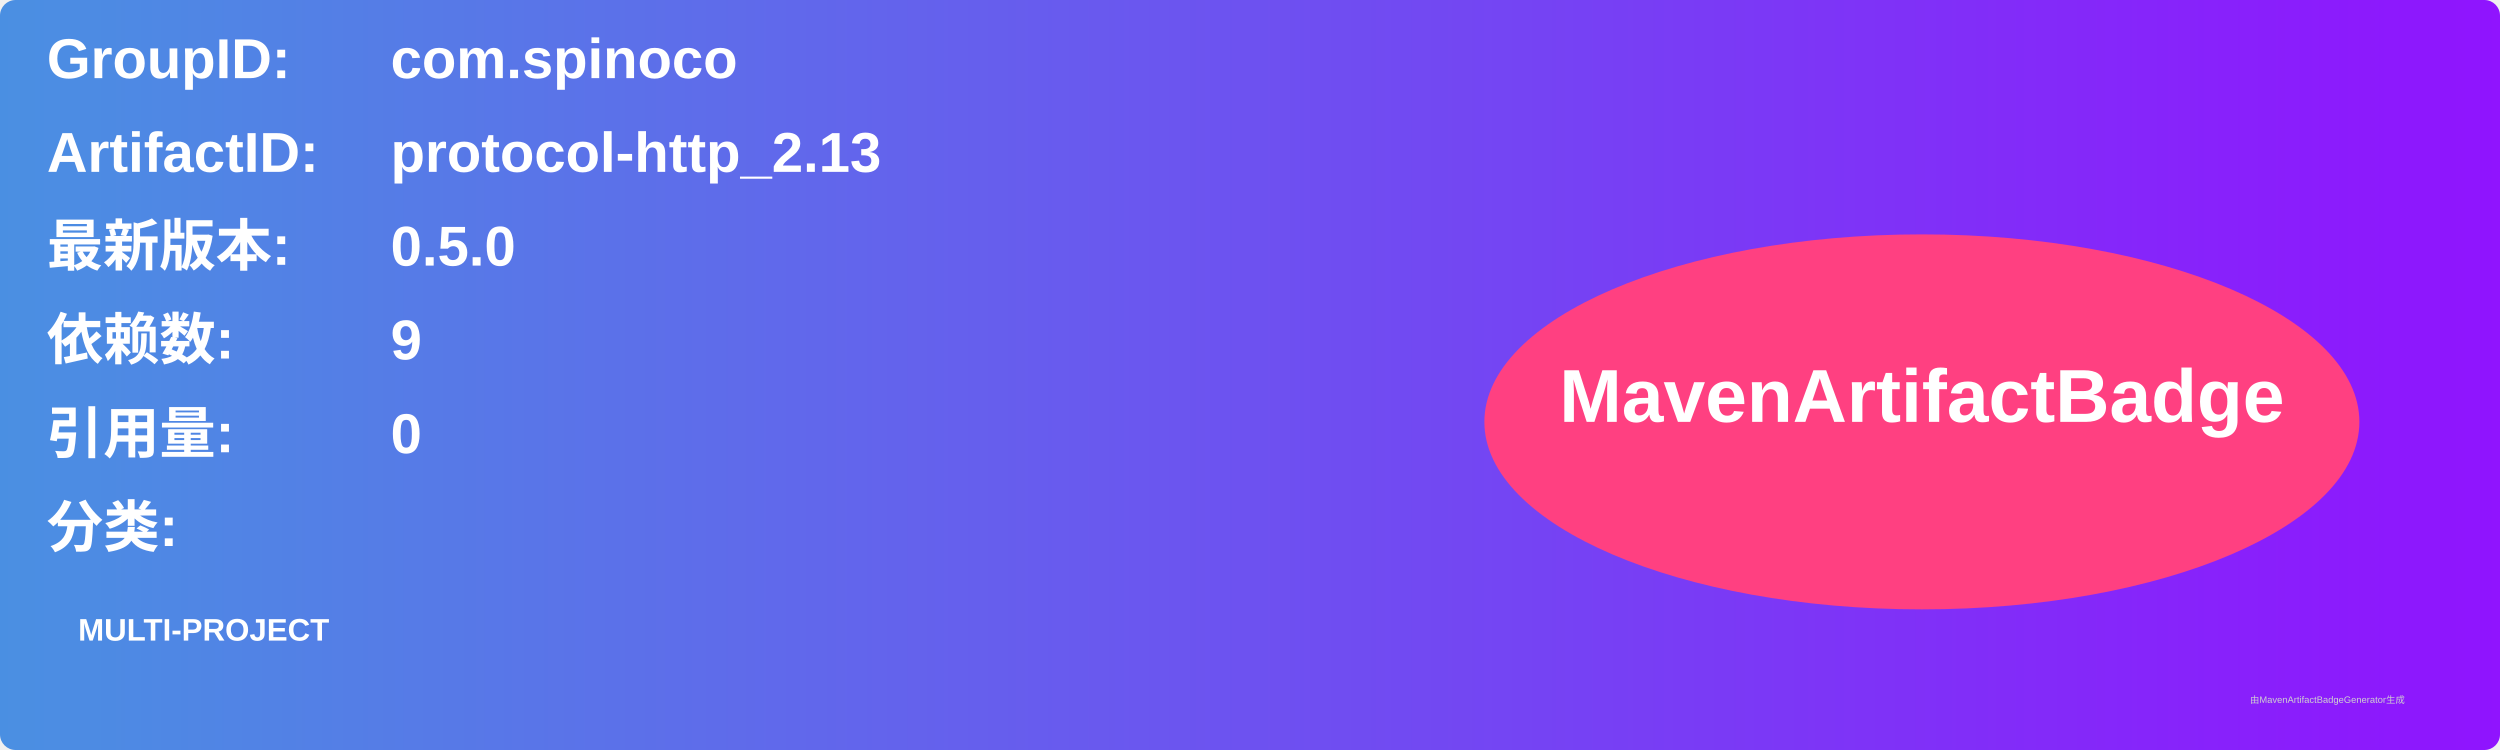
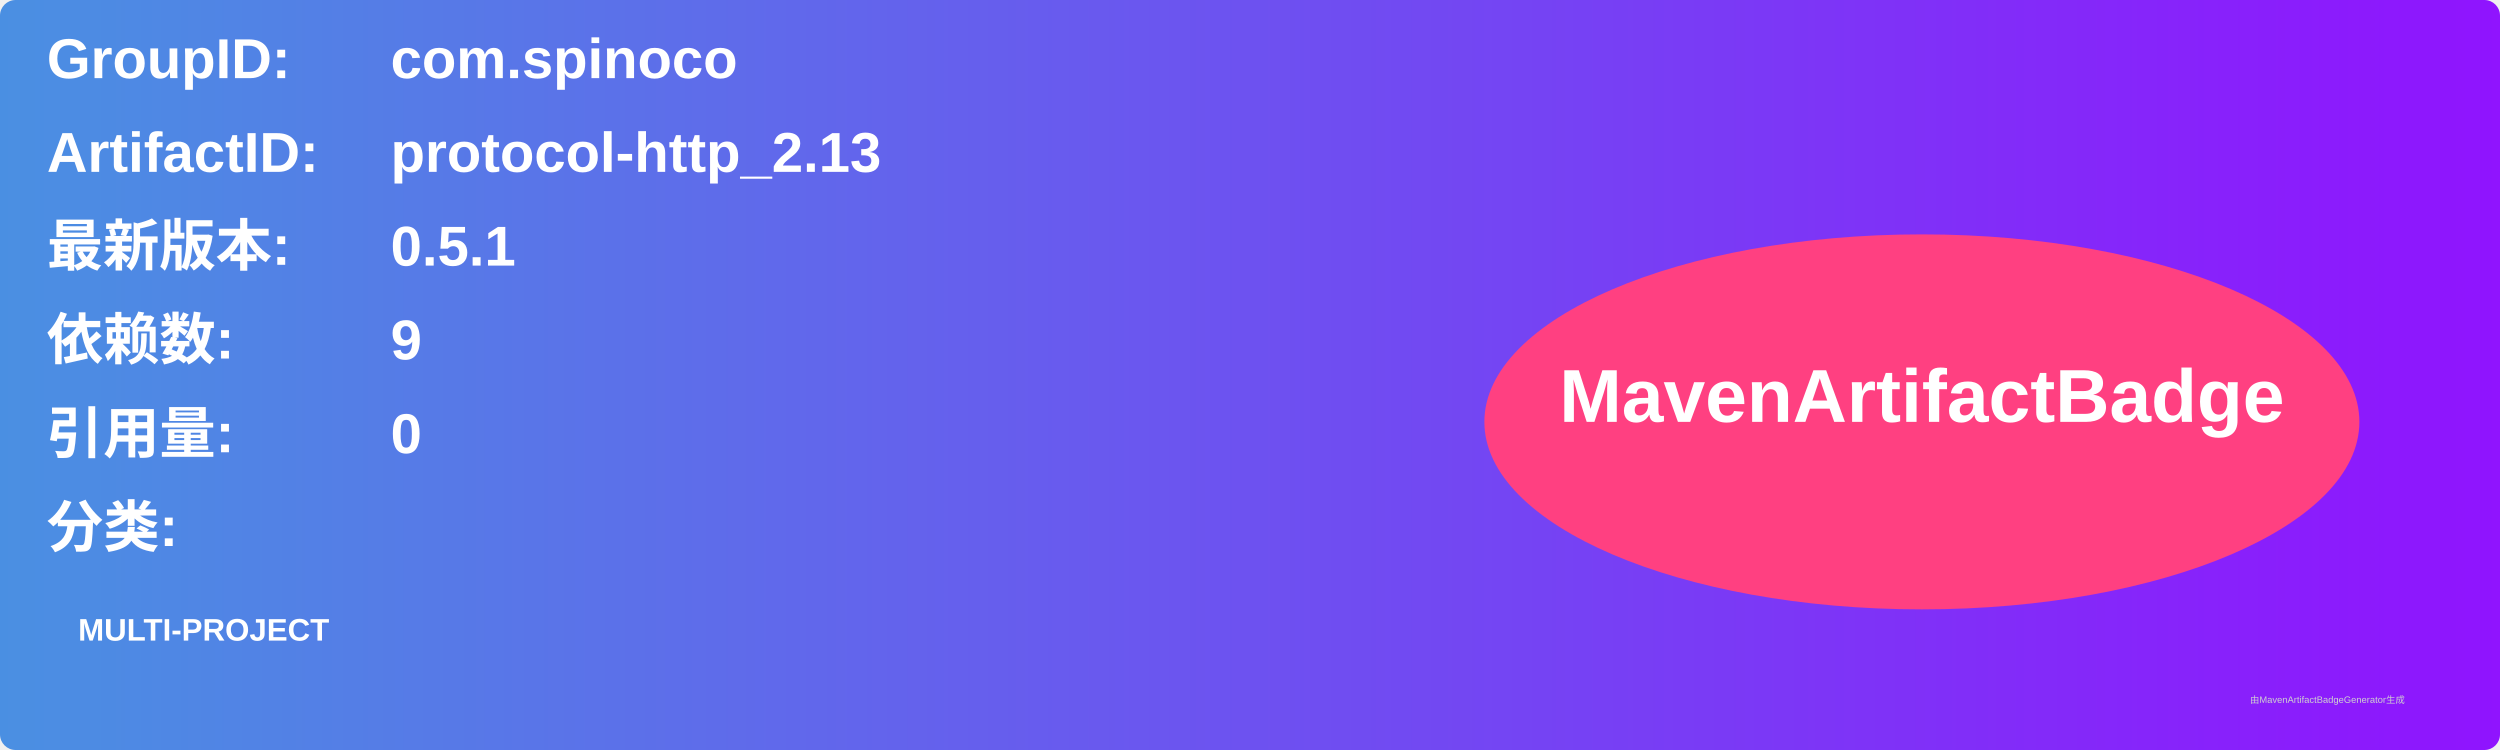
<svg xmlns="http://www.w3.org/2000/svg" width="800" height="240" viewBox="0 0 800 240">
  <linearGradient id="grad" x1="0%" y1="0%" x2="100%" y2="0%">
    <stop offset="0%" stop-color="#4a90e2" />
    <stop offset="100%" stop-color="#9013fe" />
  </linearGradient>
  <rect width="100%" height="100%" rx="5" ry="5" fill="url(#grad)" />
  <g transform="translate(15, 15)">
    <text x="0" y="10" font-family="Arial" font-size="18" fill="white" font-weight="bold" width="260">GroupID:</text>
    <text x="110" y="10" font-family="Arial" font-size="18" fill="white" font-weight="bold" width="460">com.spinoco</text>
    <text x="0" y="40" font-family="Arial" font-size="18" fill="white" font-weight="bold" width="260">ArtifactID:</text>
    <text x="110" y="40" font-family="Arial" font-size="18" fill="white" font-weight="bold" width="460">protocol-http_2.13</text>
    <text x="0" y="70" font-family="Arial" font-size="18" fill="white" font-weight="bold">最新版本:</text>
    <text x="110" y="70" font-family="Arial" font-size="18" fill="white" font-weight="bold">
-       <tspan font-weight="bold">0.5.0</tspan>
+       <tspan font-weight="bold">0.5.1</tspan>
    </text>
    <text x="0" y="100" font-family="Arial" font-size="18" fill="white" font-weight="bold">依赖数: </text>
    <text x="110" y="100" font-family="Arial" font-size="18" fill="white">
      <tspan font-weight="bold">9</tspan>
    </text>
    <text x="0" y="130" font-family="Arial" font-size="18" fill="white" font-weight="bold">引用量: </text>
    <text x="110" y="130" font-family="Arial" font-size="18" fill="white">
      <tspan font-weight="bold">0</tspan>
    </text>
    <text x="0" y="160" font-family="Arial" font-size="18" fill="white" font-weight="bold">分类:</text>
    <text x="10" y="190" font-family="Arial" font-size="10" fill="white">
      <tspan font-weight="bold">MULTI-PROJECT</tspan>
    </text>
    <ellipse cx="600" cy="120" rx="140" ry="60" fill="#ff4081" />
    <text x="600" y="120" text-anchor="middle" font-family="Arial" font-size="24" fill="white" font-weight="bold">MavenArtifactBadge</text>
  </g>
  <text x="720" y="225" font-family="Arial" font-size="3" fill="#d0d0d0">由MavenArtifactBadgeGenerator生成</text>
</svg>
